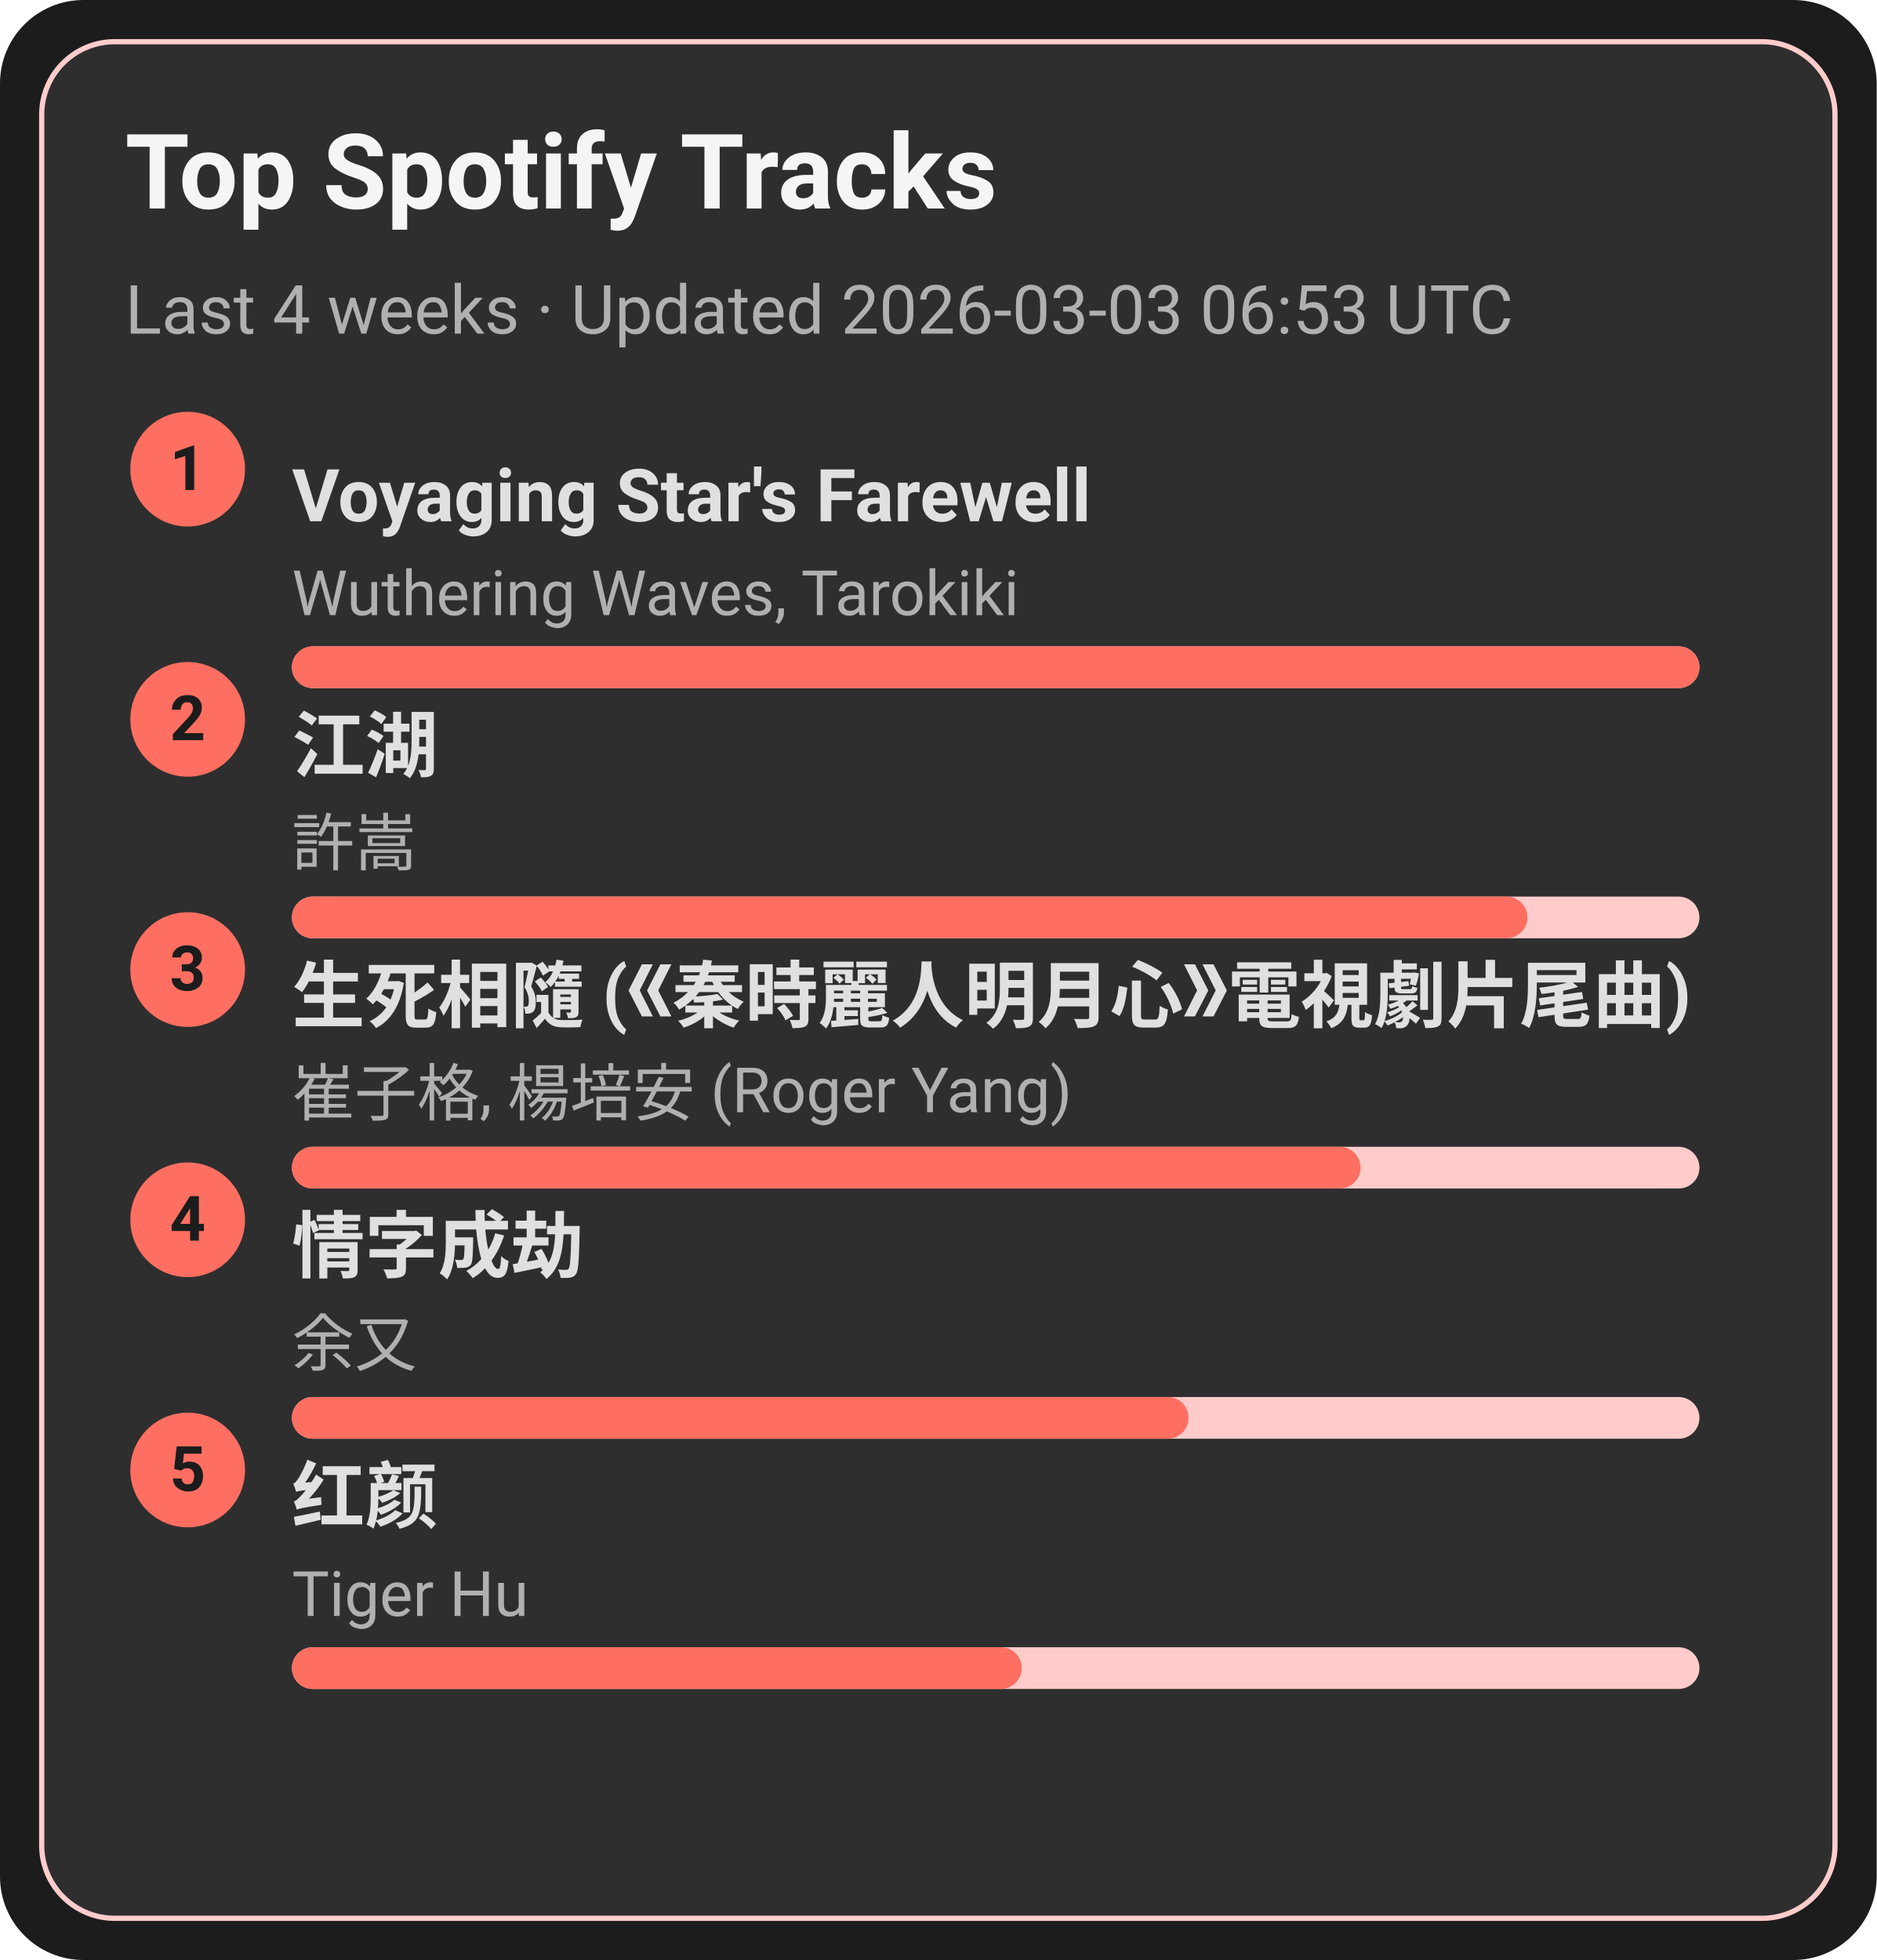
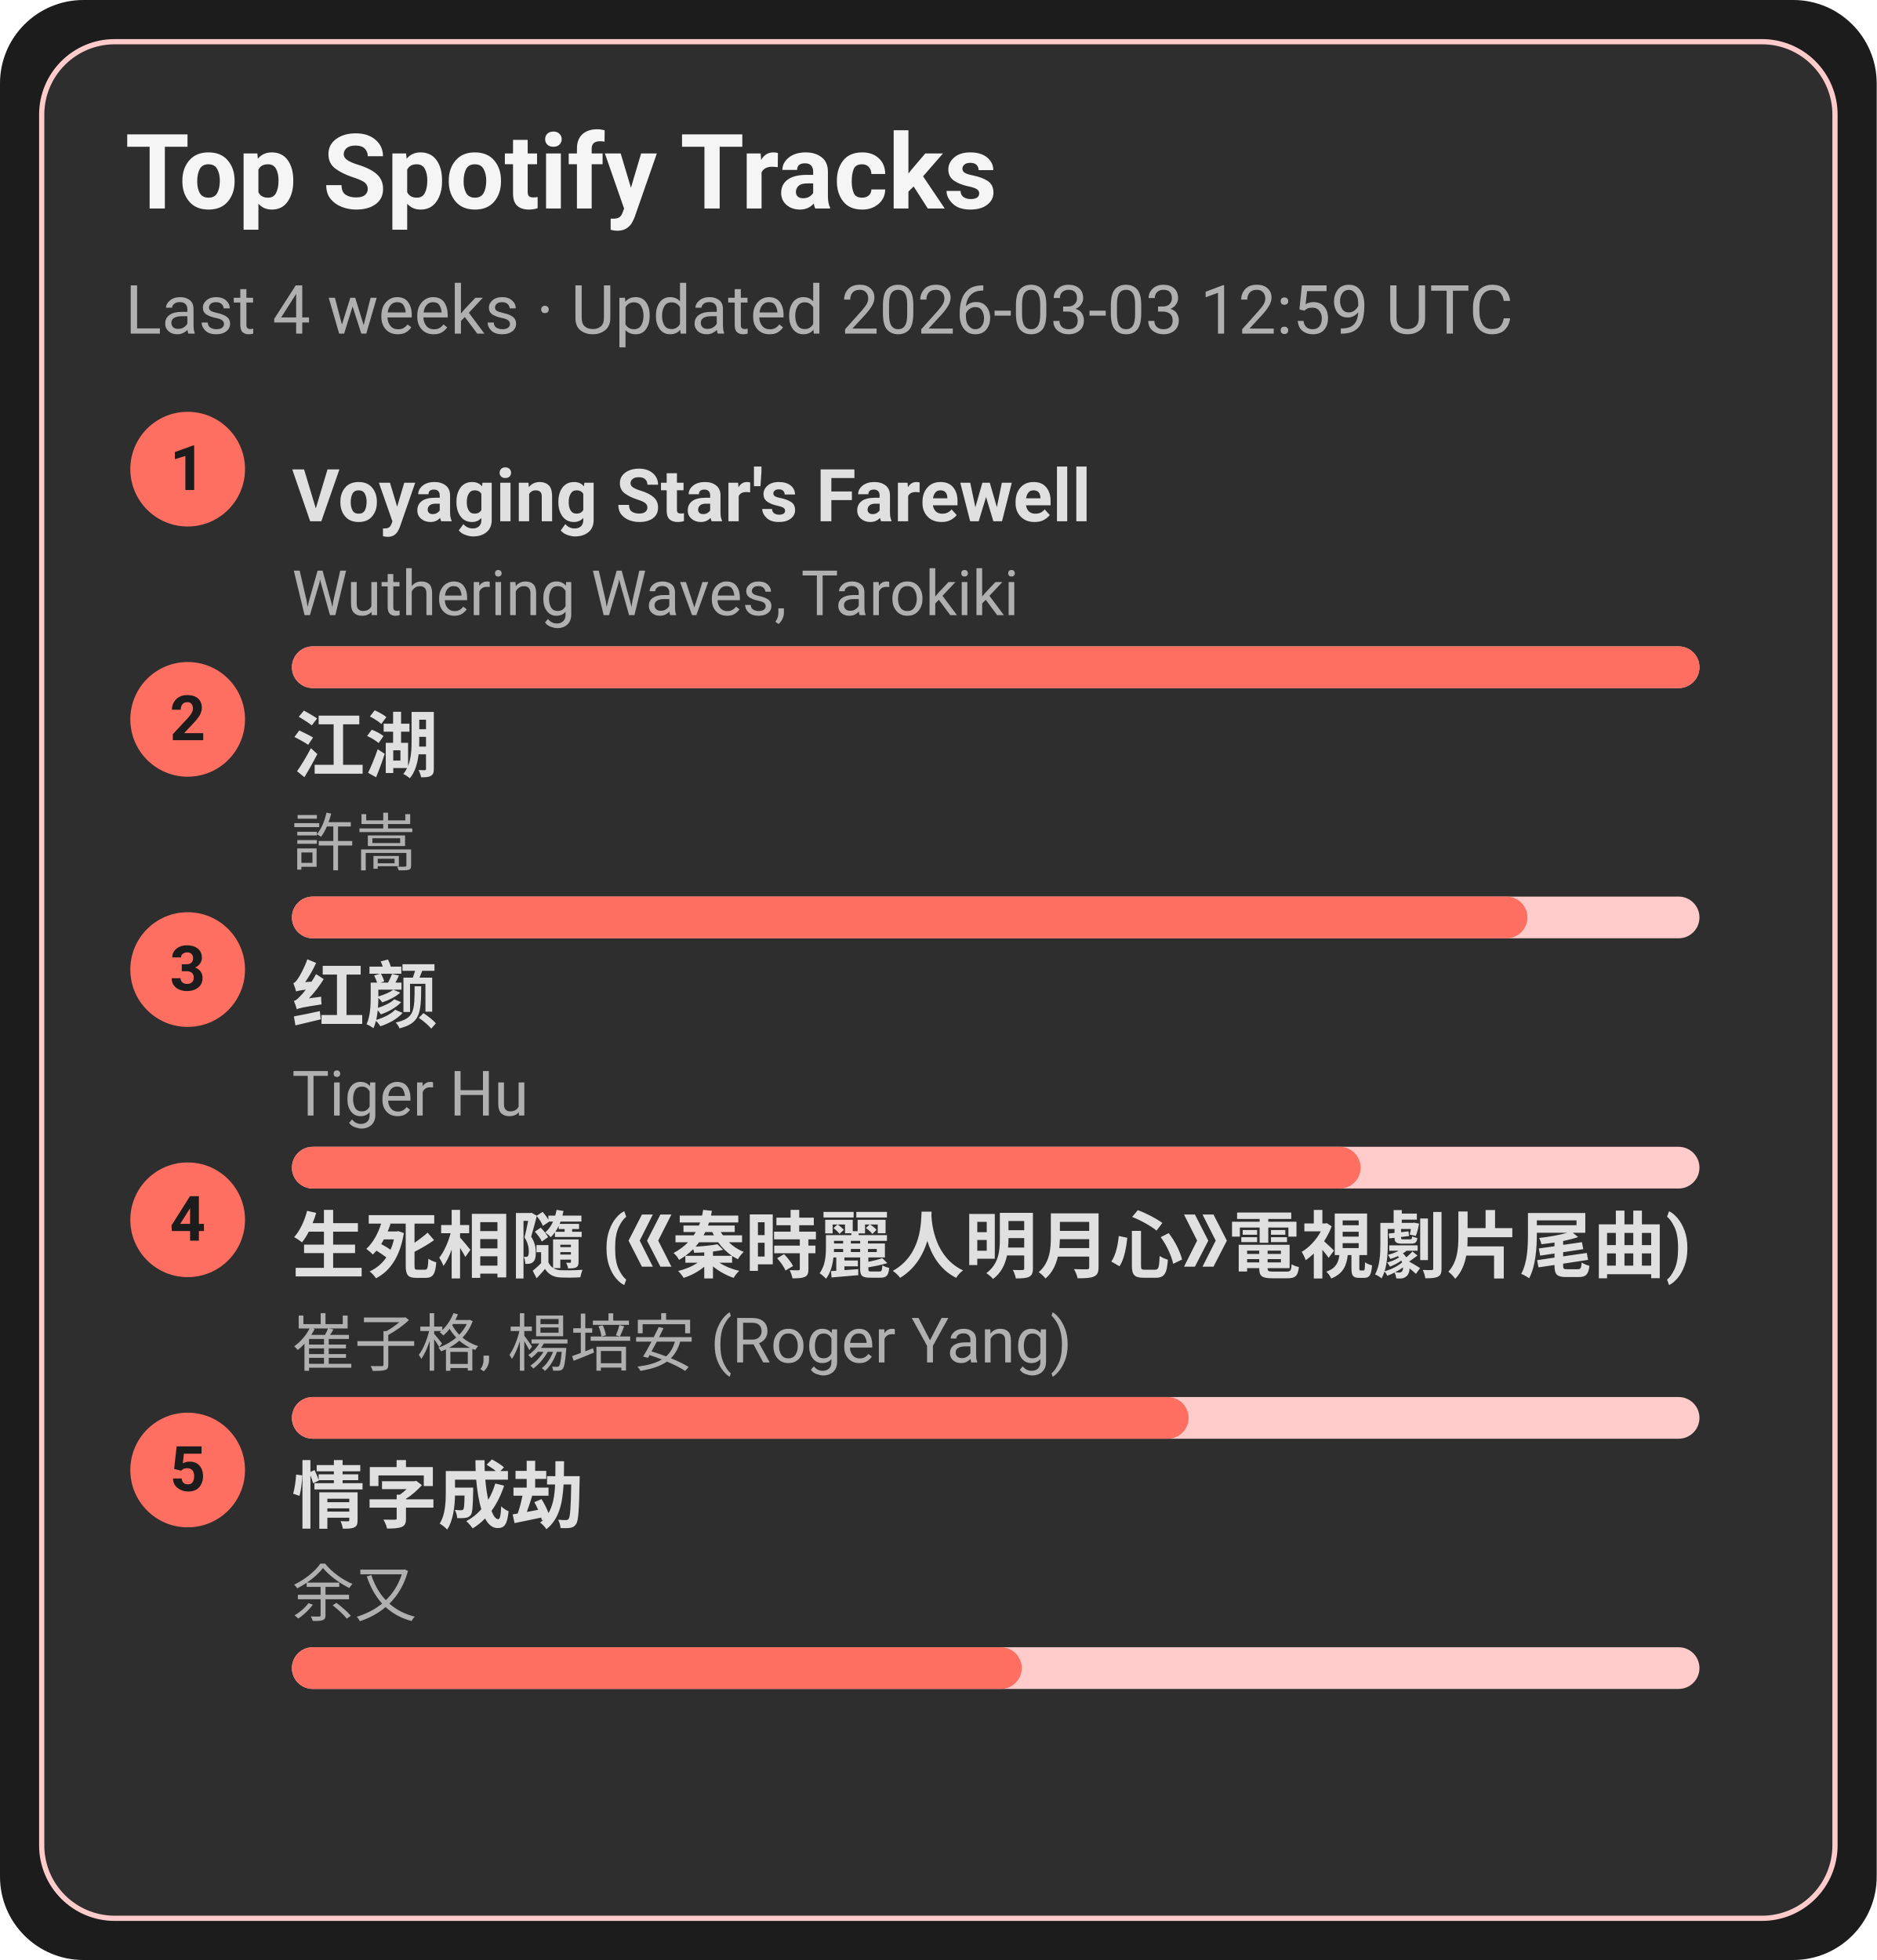
<svg xmlns="http://www.w3.org/2000/svg" width="360" height="376" viewBox="0 0 360 376">
  <style>text{font-family:-apple-system,BlinkMacSystemFont,Segoe UI,Roboto,Ubuntu,Helvetica Neue,Arial,Noto Sans,sans-serif}</style>
  <rect width="360" height="376" rx="16" fill="#1c1c1c" />
  <rect x="8" y="8" width="344" height="360" rx="14" fill="#2e2e2e" stroke="#ffcccb" />
  <text x="24" y="40" font-size="20" fill="#f5f5f5" font-weight="600">Top Spotify Tracks</text>
-   <text x="24" y="64" font-size="13" fill="#b0b0b0">Last 4 weeks · Updated 2026-03-03 06:53 UTC</text>
+   <text x="24" y="64" font-size="13" fill="#b0b0b0">Last 4 weeks · Updated 2026-03-03 12:59 UTC</text>
  <circle cx="36" cy="90" r="11" fill="#ff6f61" />
  <text x="36" y="94" text-anchor="middle" font-size="12" fill="#1c1c1c" font-weight="700">1</text>
  <a href="https://open.spotify.com/track/3uI2KolgU1Pt41ywffsggr" target="_blank" rel="noopener noreferrer">
    <text x="56" y="100" font-size="14" fill="#e0e0e0" font-weight="600">Voyaging Star's Farewell</text>
  </a>
  <text x="56" y="118" font-size="12" fill="#b0b0b0">Wuthering Waves, Tarokiki</text>
  <rect x="56" y="124" width="270" height="8" rx="4" fill="#ffcccb" />
  <rect x="56" y="124" width="270" height="8" rx="4" fill="#ff6f61" />
  <circle cx="36" cy="138" r="11" fill="#ff6f61" />
  <text x="36" y="142" text-anchor="middle" font-size="12" fill="#1c1c1c" font-weight="700">2</text>
  <a href="https://open.spotify.com/track/03PCdwqajii1xgp7WIozzC" target="_blank" rel="noopener noreferrer">
    <text x="56" y="148" font-size="14" fill="#e0e0e0" font-weight="600">江湖</text>
  </a>
  <text x="56" y="166" font-size="12" fill="#b0b0b0">許嵩</text>
  <rect x="56" y="172" width="270" height="8" rx="4" fill="#ffcccb" />
  <rect x="56" y="172" width="237" height="8" rx="4" fill="#ff6f61" />
  <circle cx="36" cy="186" r="11" fill="#ff6f61" />
  <text x="36" y="190" text-anchor="middle" font-size="12" fill="#1c1c1c" font-weight="700">3</text>
-   <a href="https://open.spotify.com/track/6qiDtcYiZOQ4HRuC8U55EM" target="_blank" rel="noopener noreferrer">
-     <text x="56" y="196" font-size="14" fill="#e0e0e0" font-weight="600">生死相隨 (《秦時麗人明月心》電視劇片尾曲)</text>
+   <a href="https://open.spotify.com/track/6Q7OE4tvrUOIvIDY2EC5Im" target="_blank" rel="noopener noreferrer">
+     <text x="56" y="196" font-size="14" fill="#e0e0e0" font-weight="600">红颜</text>
  </a>
-   <text x="56" y="214" font-size="12" fill="#b0b0b0">崔子格, 楊培安 (Roger Yang)</text>
+   <text x="56" y="214" font-size="12" fill="#b0b0b0">Tiger Hu</text>
  <rect x="56" y="220" width="270" height="8" rx="4" fill="#ffcccb" />
  <rect x="56" y="220" width="205" height="8" rx="4" fill="#ff6f61" />
  <circle cx="36" cy="234" r="11" fill="#ff6f61" />
  <text x="36" y="238" text-anchor="middle" font-size="12" fill="#1c1c1c" font-weight="700">4</text>
-   <a href="https://open.spotify.com/track/6PLof7Z5mvbp9im83J4m3m" target="_blank" rel="noopener noreferrer">
-     <text x="56" y="244" font-size="14" fill="#e0e0e0" font-weight="600">情字成劫</text>
+   <a href="https://open.spotify.com/track/6qiDtcYiZOQ4HRuC8U55EM" target="_blank" rel="noopener noreferrer">
+     <text x="56" y="244" font-size="14" fill="#e0e0e0" font-weight="600">生死相隨 (《秦時麗人明月心》電視劇片尾曲)</text>
  </a>
-   <text x="56" y="262" font-size="12" fill="#b0b0b0">余又</text>
+   <text x="56" y="262" font-size="12" fill="#b0b0b0">崔子格, 楊培安 (Roger Yang)</text>
  <rect x="56" y="268" width="270" height="8" rx="4" fill="#ffcccb" />
  <rect x="56" y="268" width="172" height="8" rx="4" fill="#ff6f61" />
  <circle cx="36" cy="282" r="11" fill="#ff6f61" />
  <text x="36" y="286" text-anchor="middle" font-size="12" fill="#1c1c1c" font-weight="700">5</text>
-   <a href="https://open.spotify.com/track/6Q7OE4tvrUOIvIDY2EC5Im" target="_blank" rel="noopener noreferrer">
-     <text x="56" y="292" font-size="14" fill="#e0e0e0" font-weight="600">红颜</text>
+   <a href="https://open.spotify.com/track/6PLof7Z5mvbp9im83J4m3m" target="_blank" rel="noopener noreferrer">
+     <text x="56" y="292" font-size="14" fill="#e0e0e0" font-weight="600">情字成劫</text>
  </a>
-   <text x="56" y="310" font-size="12" fill="#b0b0b0">Tiger Hu</text>
+   <text x="56" y="310" font-size="12" fill="#b0b0b0">余又</text>
  <rect x="56" y="316" width="270" height="8" rx="4" fill="#ffcccb" />
  <rect x="56" y="316" width="140" height="8" rx="4" fill="#ff6f61" />
</svg>
